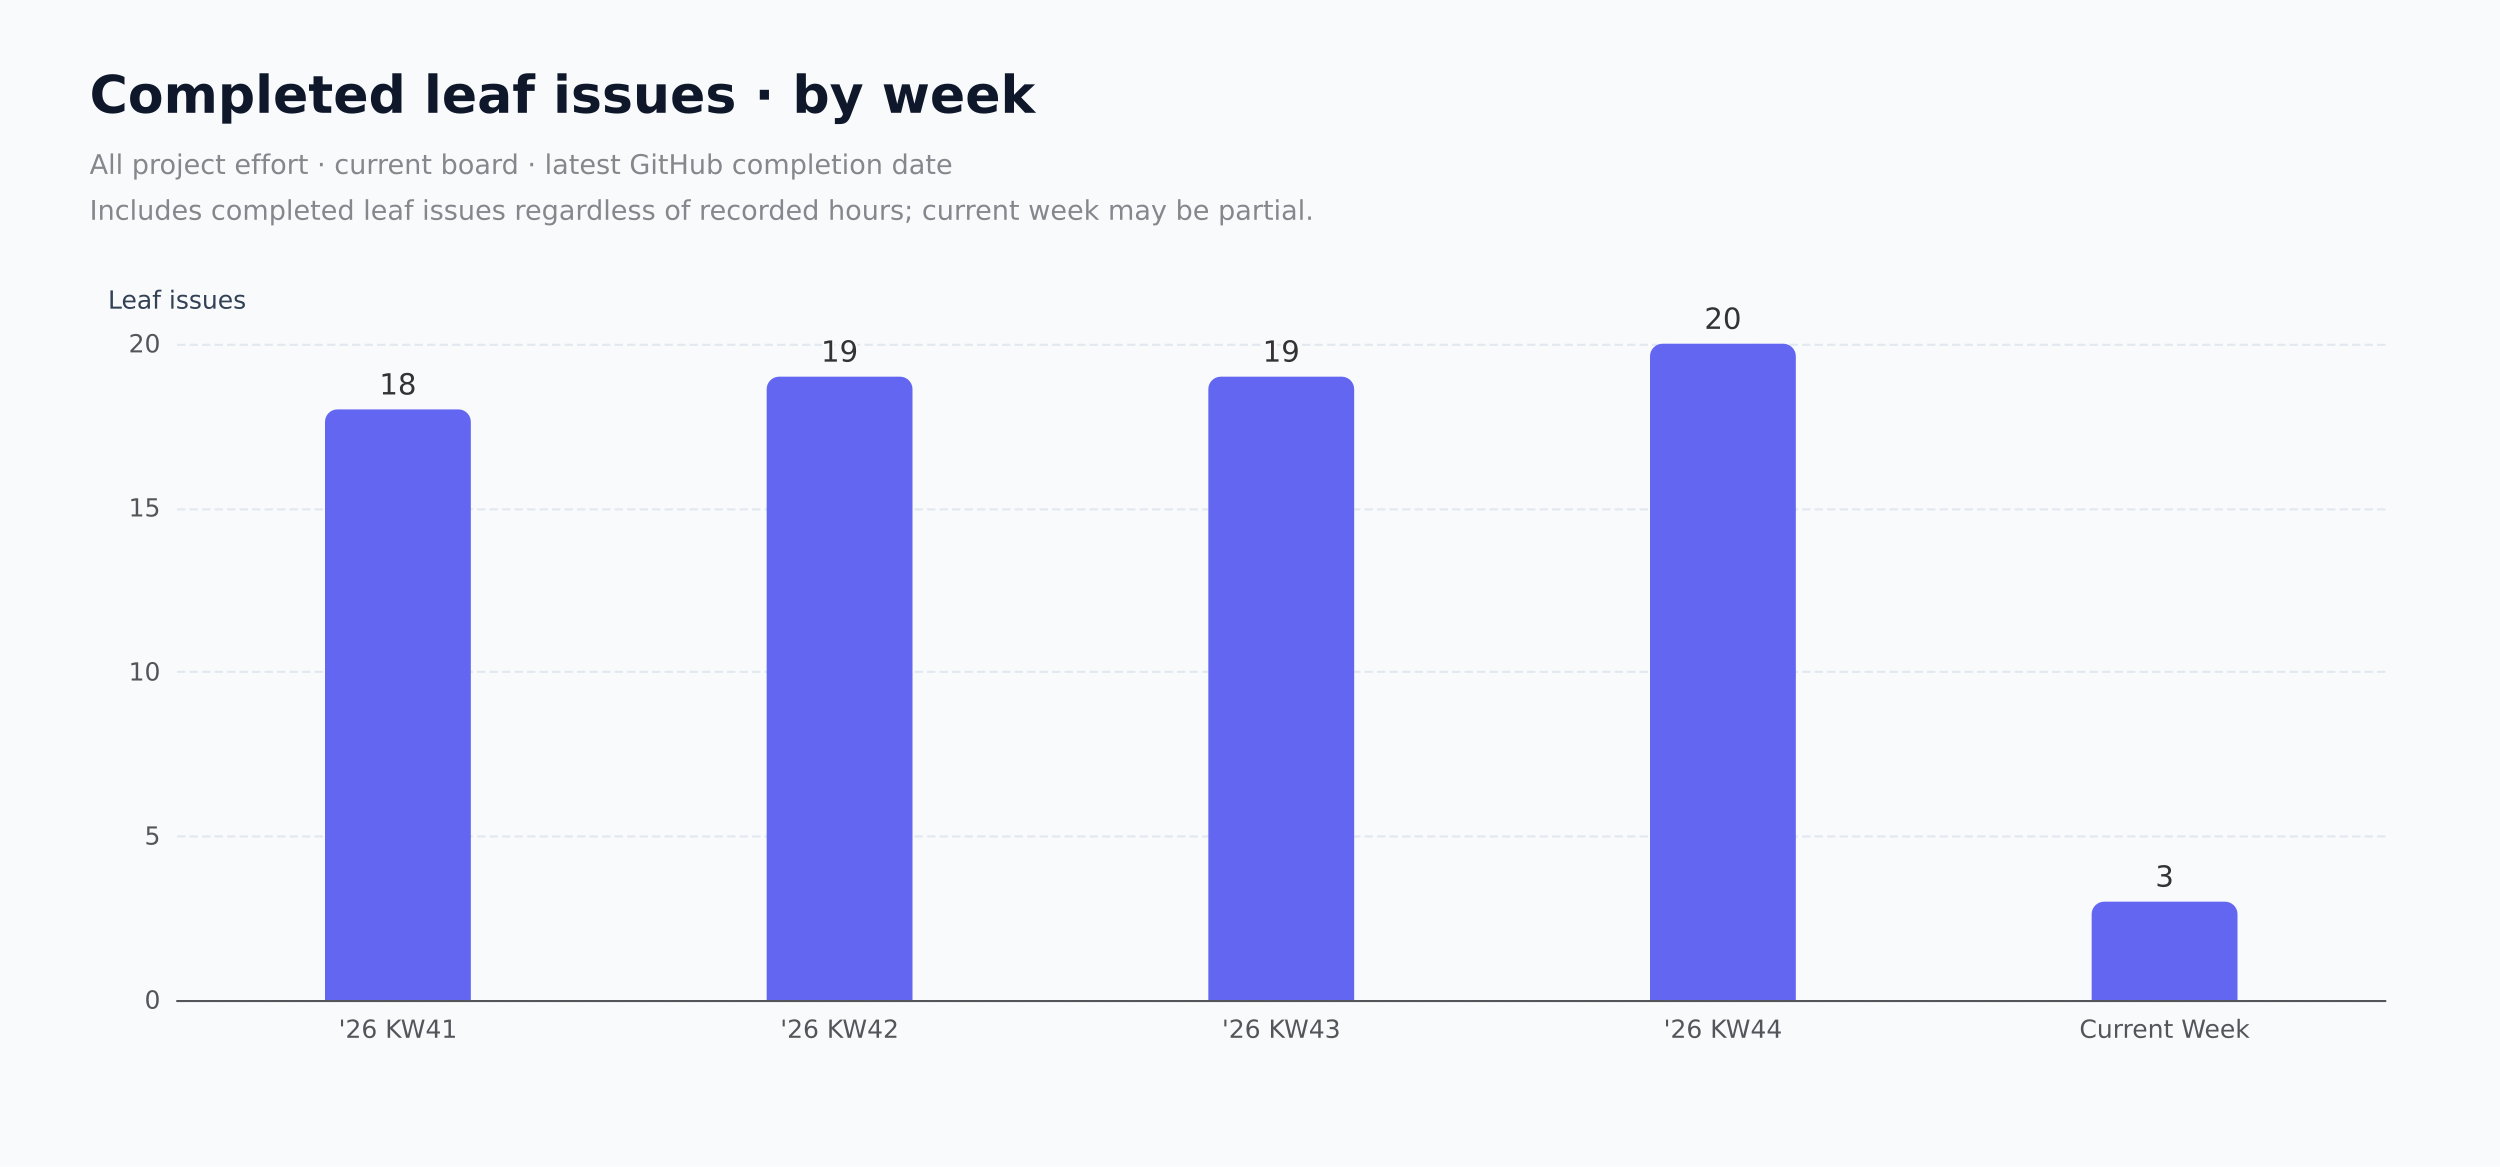
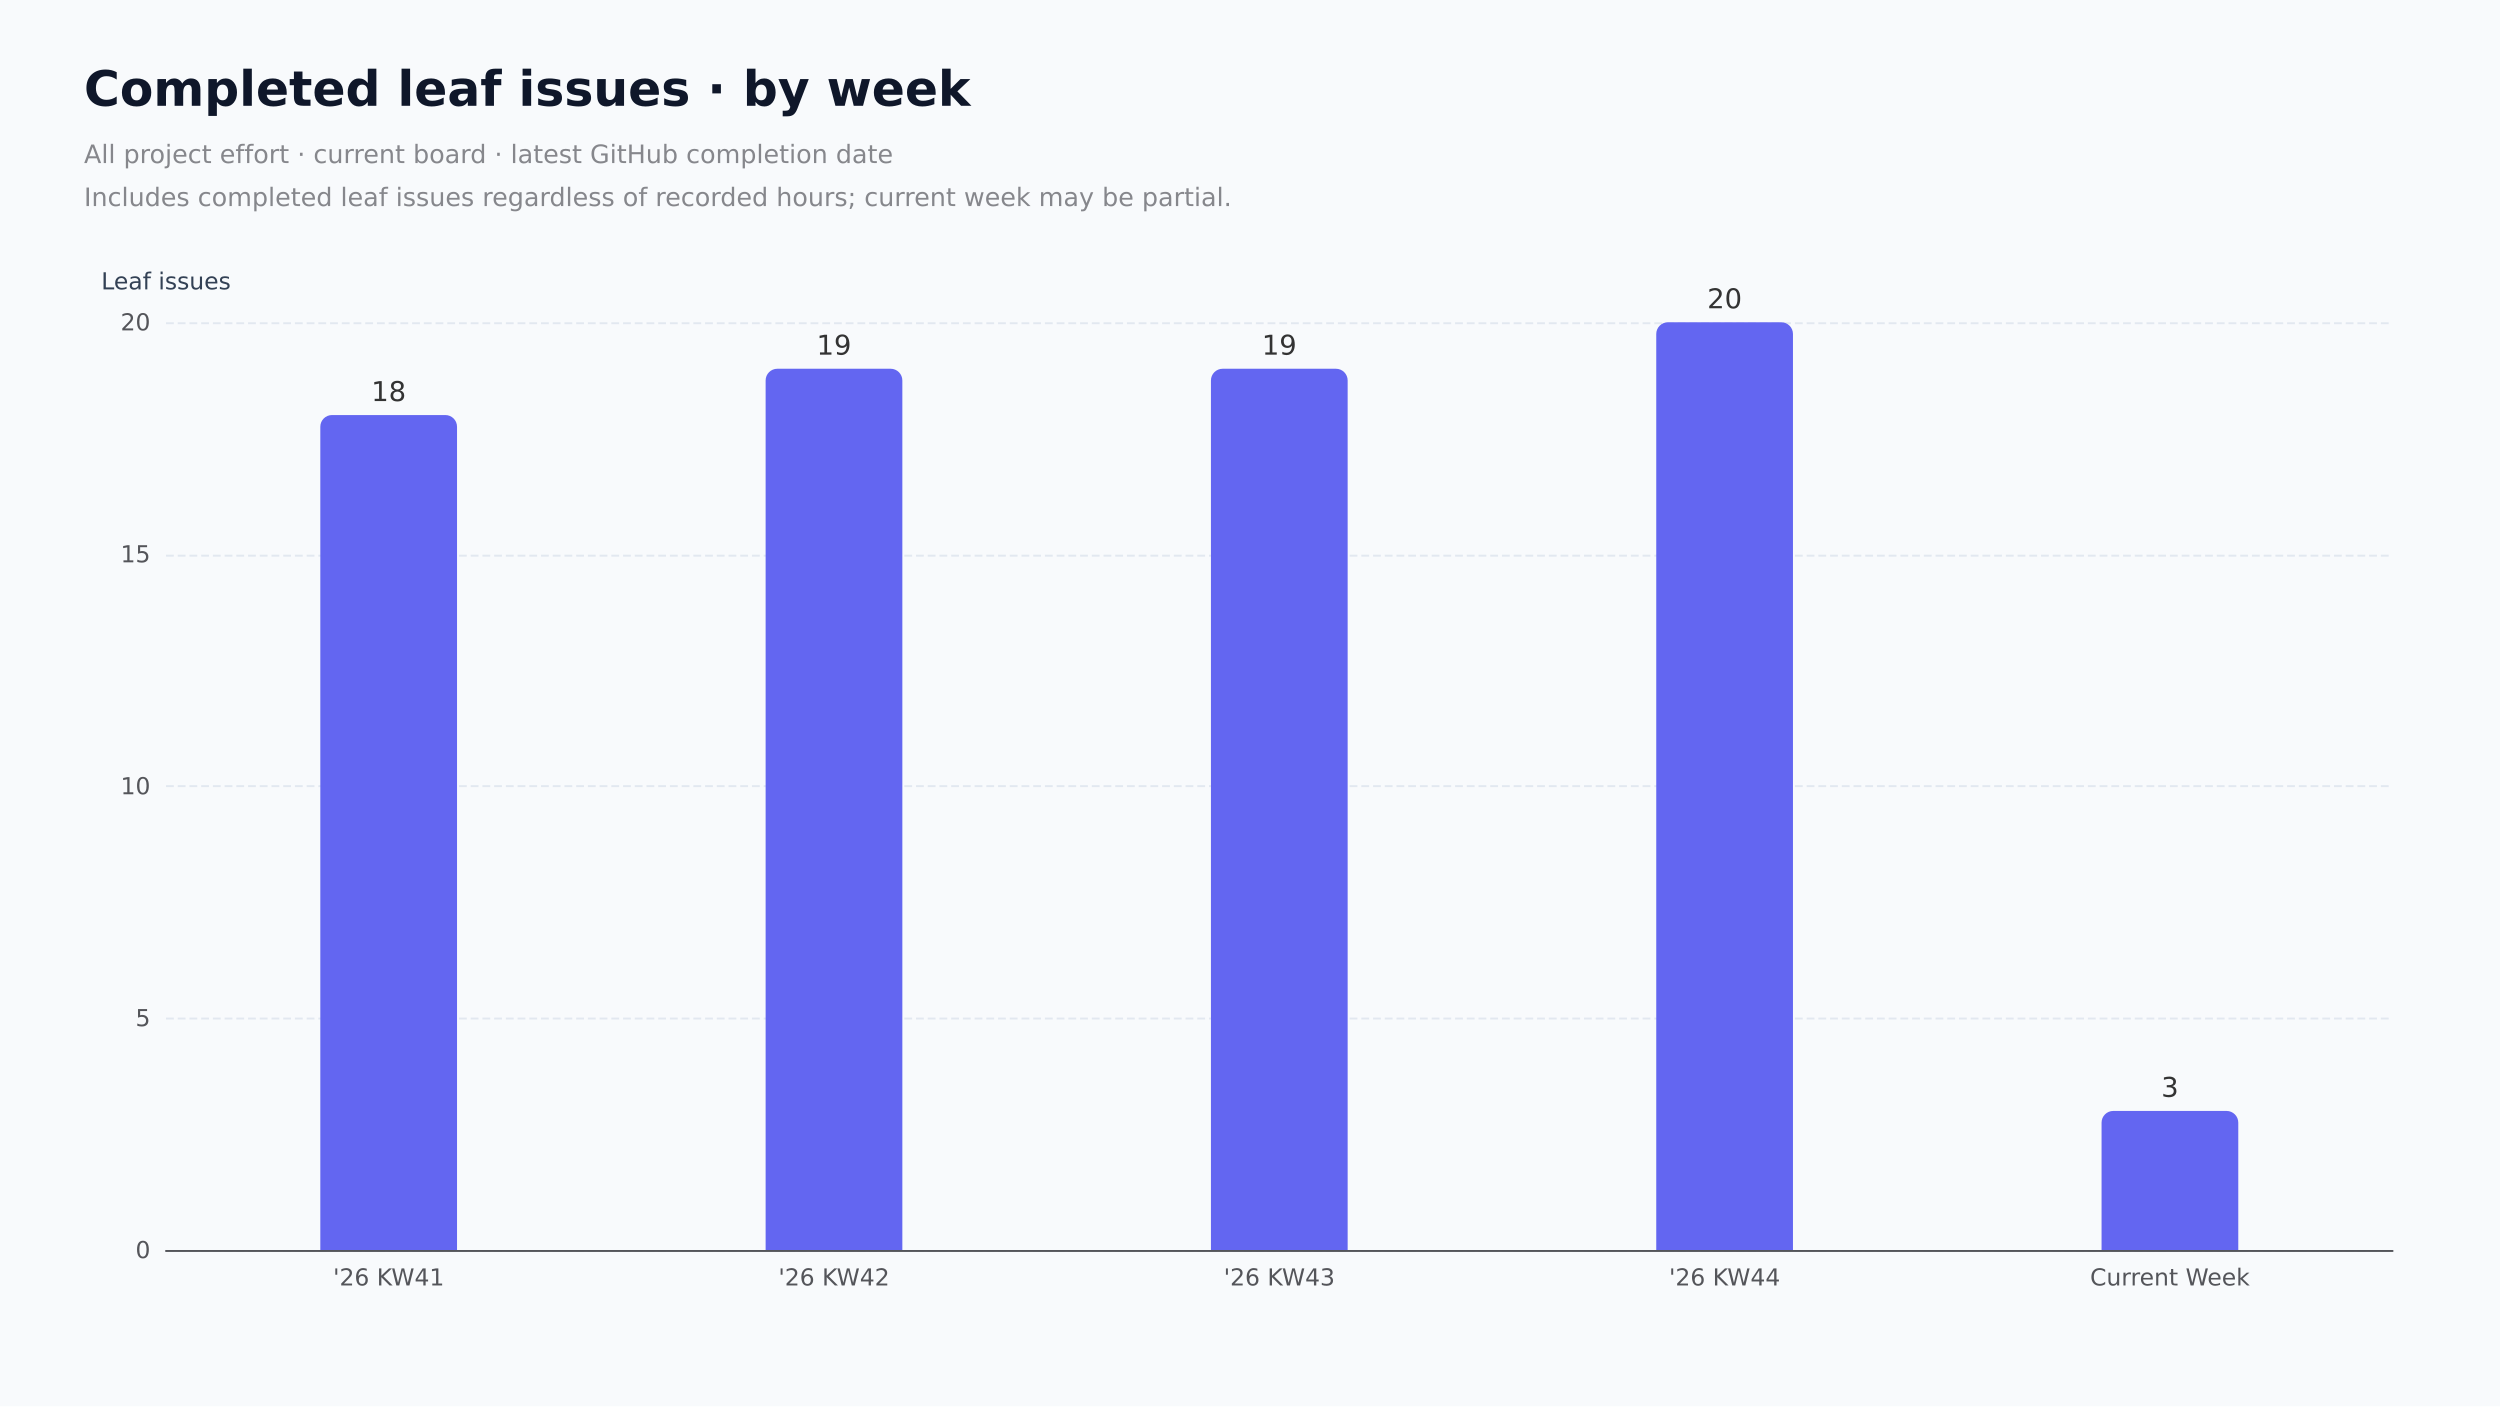
- <svg xmlns="http://www.w3.org/2000/svg" role="img" aria-label="Currently completed leaf issues on the current board, grouped by their latest GitHub closing timestamp. Each issue counts once. This does not reconstruct former board membership or count repeated completion events." width="1200" height="560" version="1.1" baseProfile="full" viewBox="0 0 1200 560">
-   <rect width="1200" height="560" x="0" y="0" fill="#f8fafc" />
-   <path d="M85 480.5L1145 480.5" fill="none" pointer-events="visible" stroke="#e2e8f0" stroke-dasharray="4,2" class="chart-id-0" />
-   <path d="M85 401.5L1145 401.5" fill="none" pointer-events="visible" stroke="#e2e8f0" stroke-dasharray="4,2" class="chart-id-0" />
-   <path d="M85 322.5L1145 322.5" fill="none" pointer-events="visible" stroke="#e2e8f0" stroke-dasharray="4,2" class="chart-id-0" />
-   <path d="M85 244.5L1145 244.5" fill="none" pointer-events="visible" stroke="#e2e8f0" stroke-dasharray="4,2" class="chart-id-0" />
-   <path d="M85 165.5L1145 165.5" fill="none" pointer-events="visible" stroke="#e2e8f0" stroke-dasharray="4,2" class="chart-id-0" />
+ <svg xmlns="http://www.w3.org/2000/svg" role="img" aria-label="Currently completed leaf issues on the current board, grouped by their latest GitHub closing timestamp. Each issue counts once. This does not reconstruct former board membership or count repeated completion events." width="1280" height="720" version="1.1" baseProfile="full" viewBox="0 0 1280 720">
+   <rect width="1280" height="720" x="0" y="0" fill="#f8fafc" />
+   <path d="M85 640.5L1225 640.5" fill="none" pointer-events="visible" stroke="#e2e8f0" stroke-dasharray="4,2" class="chart-id-0" />
+   <path d="M85 521.5L1225 521.5" fill="none" pointer-events="visible" stroke="#e2e8f0" stroke-dasharray="4,2" class="chart-id-0" />
+   <path d="M85 402.5L1225 402.5" fill="none" pointer-events="visible" stroke="#e2e8f0" stroke-dasharray="4,2" class="chart-id-0" />
+   <path d="M85 284.5L1225 284.5" fill="none" pointer-events="visible" stroke="#e2e8f0" stroke-dasharray="4,2" class="chart-id-0" />
+   <path d="M85 165.5L1225 165.5" fill="none" pointer-events="visible" stroke="#e2e8f0" stroke-dasharray="4,2" class="chart-id-0" />
  <text dominant-baseline="central" text-anchor="middle" style="font-size:12px;font-family:DejaVu Sans, Arial, sans-serif;" xml:space="preserve" y="-6" transform="translate(85 150)" fill="#334155">Leaf issues</text>
-   <path d="M85 480.5L1145 480.5" fill="none" pointer-events="visible" stroke="#54555a" stroke-linecap="round" class="chart-id-0" />
-   <text dominant-baseline="central" text-anchor="end" style="font-size:12px;font-family:DejaVu Sans, Arial, sans-serif;" transform="translate(77 480)" fill="#54555a">0</text>
-   <text dominant-baseline="central" text-anchor="end" style="font-size:12px;font-family:DejaVu Sans, Arial, sans-serif;" transform="translate(77 401.25)" fill="#54555a">5</text>
-   <text dominant-baseline="central" text-anchor="end" style="font-size:12px;font-family:DejaVu Sans, Arial, sans-serif;" transform="translate(77 322.5)" fill="#54555a">10</text>
-   <text dominant-baseline="central" text-anchor="end" style="font-size:12px;font-family:DejaVu Sans, Arial, sans-serif;" transform="translate(77 243.75)" fill="#54555a">15</text>
+   <path d="M85 640.5L1225 640.5" fill="none" pointer-events="visible" stroke="#54555a" stroke-linecap="round" class="chart-id-0" />
+   <text dominant-baseline="central" text-anchor="end" style="font-size:12px;font-family:DejaVu Sans, Arial, sans-serif;" transform="translate(77 640)" fill="#54555a">0</text>
+   <text dominant-baseline="central" text-anchor="end" style="font-size:12px;font-family:DejaVu Sans, Arial, sans-serif;" transform="translate(77 521.25)" fill="#54555a">5</text>
+   <text dominant-baseline="central" text-anchor="end" style="font-size:12px;font-family:DejaVu Sans, Arial, sans-serif;" transform="translate(77 402.5)" fill="#54555a">10</text>
+   <text dominant-baseline="central" text-anchor="end" style="font-size:12px;font-family:DejaVu Sans, Arial, sans-serif;" transform="translate(77 283.75)" fill="#54555a">15</text>
  <text dominant-baseline="central" text-anchor="end" style="font-size:12px;font-family:DejaVu Sans, Arial, sans-serif;" transform="translate(77 165)" fill="#54555a">20</text>
-   <text dominant-baseline="central" text-anchor="middle" style="font-size:12px;font-family:DejaVu Sans, Arial, sans-serif;" xml:space="preserve" y="6" transform="translate(191 488)" fill="#54555a">'26 KW41</text>
-   <text dominant-baseline="central" text-anchor="middle" style="font-size:12px;font-family:DejaVu Sans, Arial, sans-serif;" xml:space="preserve" y="6" transform="translate(403 488)" fill="#54555a">'26 KW42</text>
-   <text dominant-baseline="central" text-anchor="middle" style="font-size:12px;font-family:DejaVu Sans, Arial, sans-serif;" xml:space="preserve" y="6" transform="translate(615 488)" fill="#54555a">'26 KW43</text>
-   <text dominant-baseline="central" text-anchor="middle" style="font-size:12px;font-family:DejaVu Sans, Arial, sans-serif;" xml:space="preserve" y="6" transform="translate(827 488)" fill="#54555a">'26 KW44</text>
-   <text dominant-baseline="central" text-anchor="middle" style="font-size:12px;font-family:DejaVu Sans, Arial, sans-serif;" xml:space="preserve" y="6" transform="translate(1039 488)" fill="#54555a">Current Week</text>
-   <path d="M162 196.5L220 196.5A6 6 0 0 1 226 202.5L226 480L156 480L156 202.5A6 6 0 0 1 162 196.5Z" fill="#6366f1" ecmeta_series_index="0" ecmeta_data_index="0" ecmeta_ssr_type="chart" class="chart-id-1" />
-   <path d="M374 180.8L432 180.8A6 6 0 0 1 438 186.8L438 480L368 480L368 186.8A6 6 0 0 1 374 180.8Z" fill="#6366f1" ecmeta_series_index="0" ecmeta_data_index="1" ecmeta_ssr_type="chart" class="chart-id-1" />
-   <path d="M586 180.8L644 180.8A6 6 0 0 1 650 186.8L650 480L580 480L580 186.8A6 6 0 0 1 586 180.8Z" fill="#6366f1" ecmeta_series_index="0" ecmeta_data_index="2" ecmeta_ssr_type="chart" class="chart-id-1" />
-   <path d="M798 165L856 165A6 6 0 0 1 862 171L862 480L792 480L792 171A6 6 0 0 1 798 165Z" fill="#6366f1" ecmeta_series_index="0" ecmeta_data_index="3" ecmeta_ssr_type="chart" class="chart-id-1" />
-   <path d="M1010 432.8L1068 432.8A6 6 0 0 1 1074 438.8L1074 480L1004 480L1004 438.8A6 6 0 0 1 1010 432.8Z" fill="#6366f1" ecmeta_series_index="0" ecmeta_data_index="4" ecmeta_ssr_type="chart" class="chart-id-1" />
-   <text dominant-baseline="central" text-anchor="middle" style="font-size:14px;font-family:DejaVu Sans, Arial, sans-serif;" y="-7" transform="translate(191 191.5)" fill="#333" stroke="rgb(248,250,252)" stroke-width="2" paint-order="stroke" stroke-miterlimit="2">18</text>
-   <text dominant-baseline="central" text-anchor="middle" style="font-size:14px;font-family:DejaVu Sans, Arial, sans-serif;" y="-7" transform="translate(403 175.75)" fill="#333" stroke="rgb(248,250,252)" stroke-width="2" paint-order="stroke" stroke-miterlimit="2">19</text>
-   <text dominant-baseline="central" text-anchor="middle" style="font-size:14px;font-family:DejaVu Sans, Arial, sans-serif;" y="-7" transform="translate(615 175.75)" fill="#333" stroke="rgb(248,250,252)" stroke-width="2" paint-order="stroke" stroke-miterlimit="2">19</text>
-   <text dominant-baseline="central" text-anchor="middle" style="font-size:14px;font-family:DejaVu Sans, Arial, sans-serif;" y="-7" transform="translate(827 160)" fill="#333" stroke="rgb(248,250,252)" stroke-width="2" paint-order="stroke" stroke-miterlimit="2">20</text>
-   <text dominant-baseline="central" text-anchor="middle" style="font-size:14px;font-family:DejaVu Sans, Arial, sans-serif;" y="-7" transform="translate(1039 427.75)" fill="#333" stroke="rgb(248,250,252)" stroke-width="2" paint-order="stroke" stroke-miterlimit="2">3</text>
+   <text dominant-baseline="central" text-anchor="middle" style="font-size:12px;font-family:DejaVu Sans, Arial, sans-serif;" xml:space="preserve" y="6" transform="translate(199 648)" fill="#54555a">'26 KW41</text>
+   <text dominant-baseline="central" text-anchor="middle" style="font-size:12px;font-family:DejaVu Sans, Arial, sans-serif;" xml:space="preserve" y="6" transform="translate(427 648)" fill="#54555a">'26 KW42</text>
+   <text dominant-baseline="central" text-anchor="middle" style="font-size:12px;font-family:DejaVu Sans, Arial, sans-serif;" xml:space="preserve" y="6" transform="translate(655 648)" fill="#54555a">'26 KW43</text>
+   <text dominant-baseline="central" text-anchor="middle" style="font-size:12px;font-family:DejaVu Sans, Arial, sans-serif;" xml:space="preserve" y="6" transform="translate(883 648)" fill="#54555a">'26 KW44</text>
+   <text dominant-baseline="central" text-anchor="middle" style="font-size:12px;font-family:DejaVu Sans, Arial, sans-serif;" xml:space="preserve" y="6" transform="translate(1111 648)" fill="#54555a">Current Week</text>
+   <path d="M170 212.5L228 212.5A6 6 0 0 1 234 218.5L234 640L164 640L164 218.5A6 6 0 0 1 170 212.5Z" fill="#6366f1" ecmeta_series_index="0" ecmeta_data_index="0" ecmeta_ssr_type="chart" class="chart-id-1" />
+   <path d="M398 188.8L456 188.8A6 6 0 0 1 462 194.8L462 640L392 640L392 194.8A6 6 0 0 1 398 188.8Z" fill="#6366f1" ecmeta_series_index="0" ecmeta_data_index="1" ecmeta_ssr_type="chart" class="chart-id-1" />
+   <path d="M626 188.8L684 188.8A6 6 0 0 1 690 194.8L690 640L620 640L620 194.8A6 6 0 0 1 626 188.8Z" fill="#6366f1" ecmeta_series_index="0" ecmeta_data_index="2" ecmeta_ssr_type="chart" class="chart-id-1" />
+   <path d="M854 165L912 165A6 6 0 0 1 918 171L918 640L848 640L848 171A6 6 0 0 1 854 165Z" fill="#6366f1" ecmeta_series_index="0" ecmeta_data_index="3" ecmeta_ssr_type="chart" class="chart-id-1" />
+   <path d="M1082 568.8L1140 568.8A6 6 0 0 1 1146 574.8L1146 640L1076 640L1076 574.8A6 6 0 0 1 1082 568.8Z" fill="#6366f1" ecmeta_series_index="0" ecmeta_data_index="4" ecmeta_ssr_type="chart" class="chart-id-1" />
+   <text dominant-baseline="central" text-anchor="middle" style="font-size:14px;font-family:DejaVu Sans, Arial, sans-serif;" y="-7" transform="translate(199 207.5)" fill="#333" stroke="rgb(248,250,252)" stroke-width="2" paint-order="stroke" stroke-miterlimit="2">18</text>
+   <text dominant-baseline="central" text-anchor="middle" style="font-size:14px;font-family:DejaVu Sans, Arial, sans-serif;" y="-7" transform="translate(427 183.75)" fill="#333" stroke="rgb(248,250,252)" stroke-width="2" paint-order="stroke" stroke-miterlimit="2">19</text>
+   <text dominant-baseline="central" text-anchor="middle" style="font-size:14px;font-family:DejaVu Sans, Arial, sans-serif;" y="-7" transform="translate(655 183.75)" fill="#333" stroke="rgb(248,250,252)" stroke-width="2" paint-order="stroke" stroke-miterlimit="2">19</text>
+   <text dominant-baseline="central" text-anchor="middle" style="font-size:14px;font-family:DejaVu Sans, Arial, sans-serif;" y="-7" transform="translate(883 160)" fill="#333" stroke="rgb(248,250,252)" stroke-width="2" paint-order="stroke" stroke-miterlimit="2">20</text>
+   <text dominant-baseline="central" text-anchor="middle" style="font-size:14px;font-family:DejaVu Sans, Arial, sans-serif;" y="-7" transform="translate(1111 563.75)" fill="#333" stroke="rgb(248,250,252)" stroke-width="2" paint-order="stroke" stroke-miterlimit="2">3</text>
  <path d="M-5 -5l529.2 0l0 89l-529.2 0Z" transform="translate(43 33)" fill="rgb(0,0,0)" fill-opacity="0" stroke="#3c3c41" stroke-width="0" class="chart-id-0" />
  <text dominant-baseline="central" text-anchor="start" style="font-size:25px;font-family:DejaVu Sans, Arial, sans-serif;font-weight:bold;" xml:space="preserve" y="12.5" transform="translate(43 33)" fill="#0f172a">Completed leaf issues · by week</text>
  <path d="M0 35l519.2 0l0 44l-519.2 0Z" transform="translate(43 33)" fill="none" pointer-events="visible" class="chart-id-0" />
  <text dominant-baseline="central" text-anchor="start" style="font-size:13px;font-family:DejaVu Sans, Arial, sans-serif;" xml:space="preserve" y="46" transform="translate(43 33)" fill="#86878c">All project effort · current board · latest GitHub completion date</text>
  <text dominant-baseline="central" text-anchor="start" style="font-size:13px;font-family:DejaVu Sans, Arial, sans-serif;" xml:space="preserve" y="68" transform="translate(43 33)" fill="#86878c">Includes completed leaf issues regardless of recorded hours; current week may be partial.</text>
  <style>
.chart-id-0:hover {
pointer-events:none;
}
.chart-id-1:hover {
cursor:pointer;
fill:rgba(108,112,255,1);
}



</style>
</svg>
